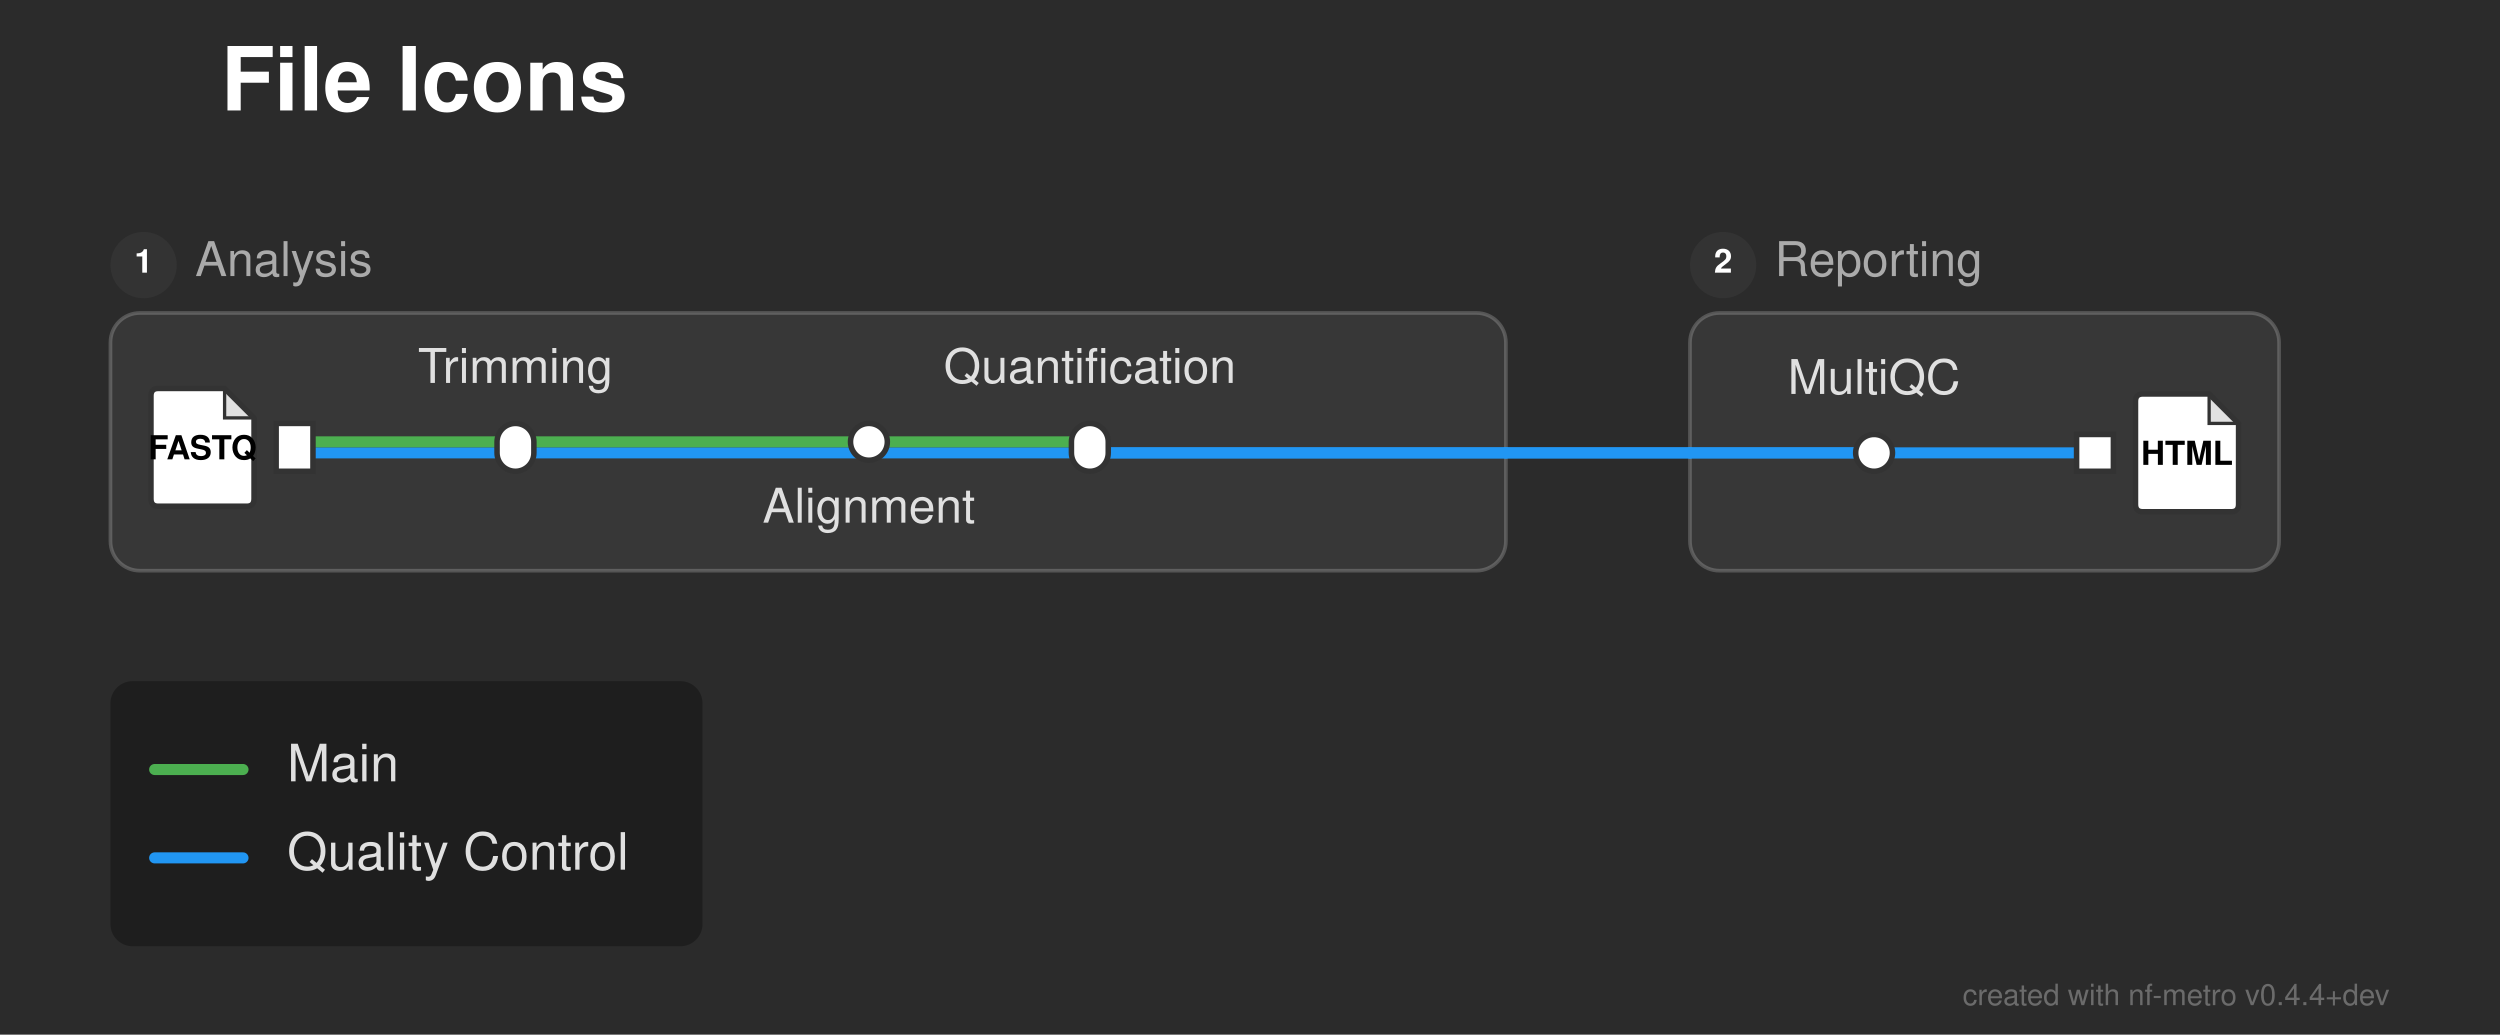
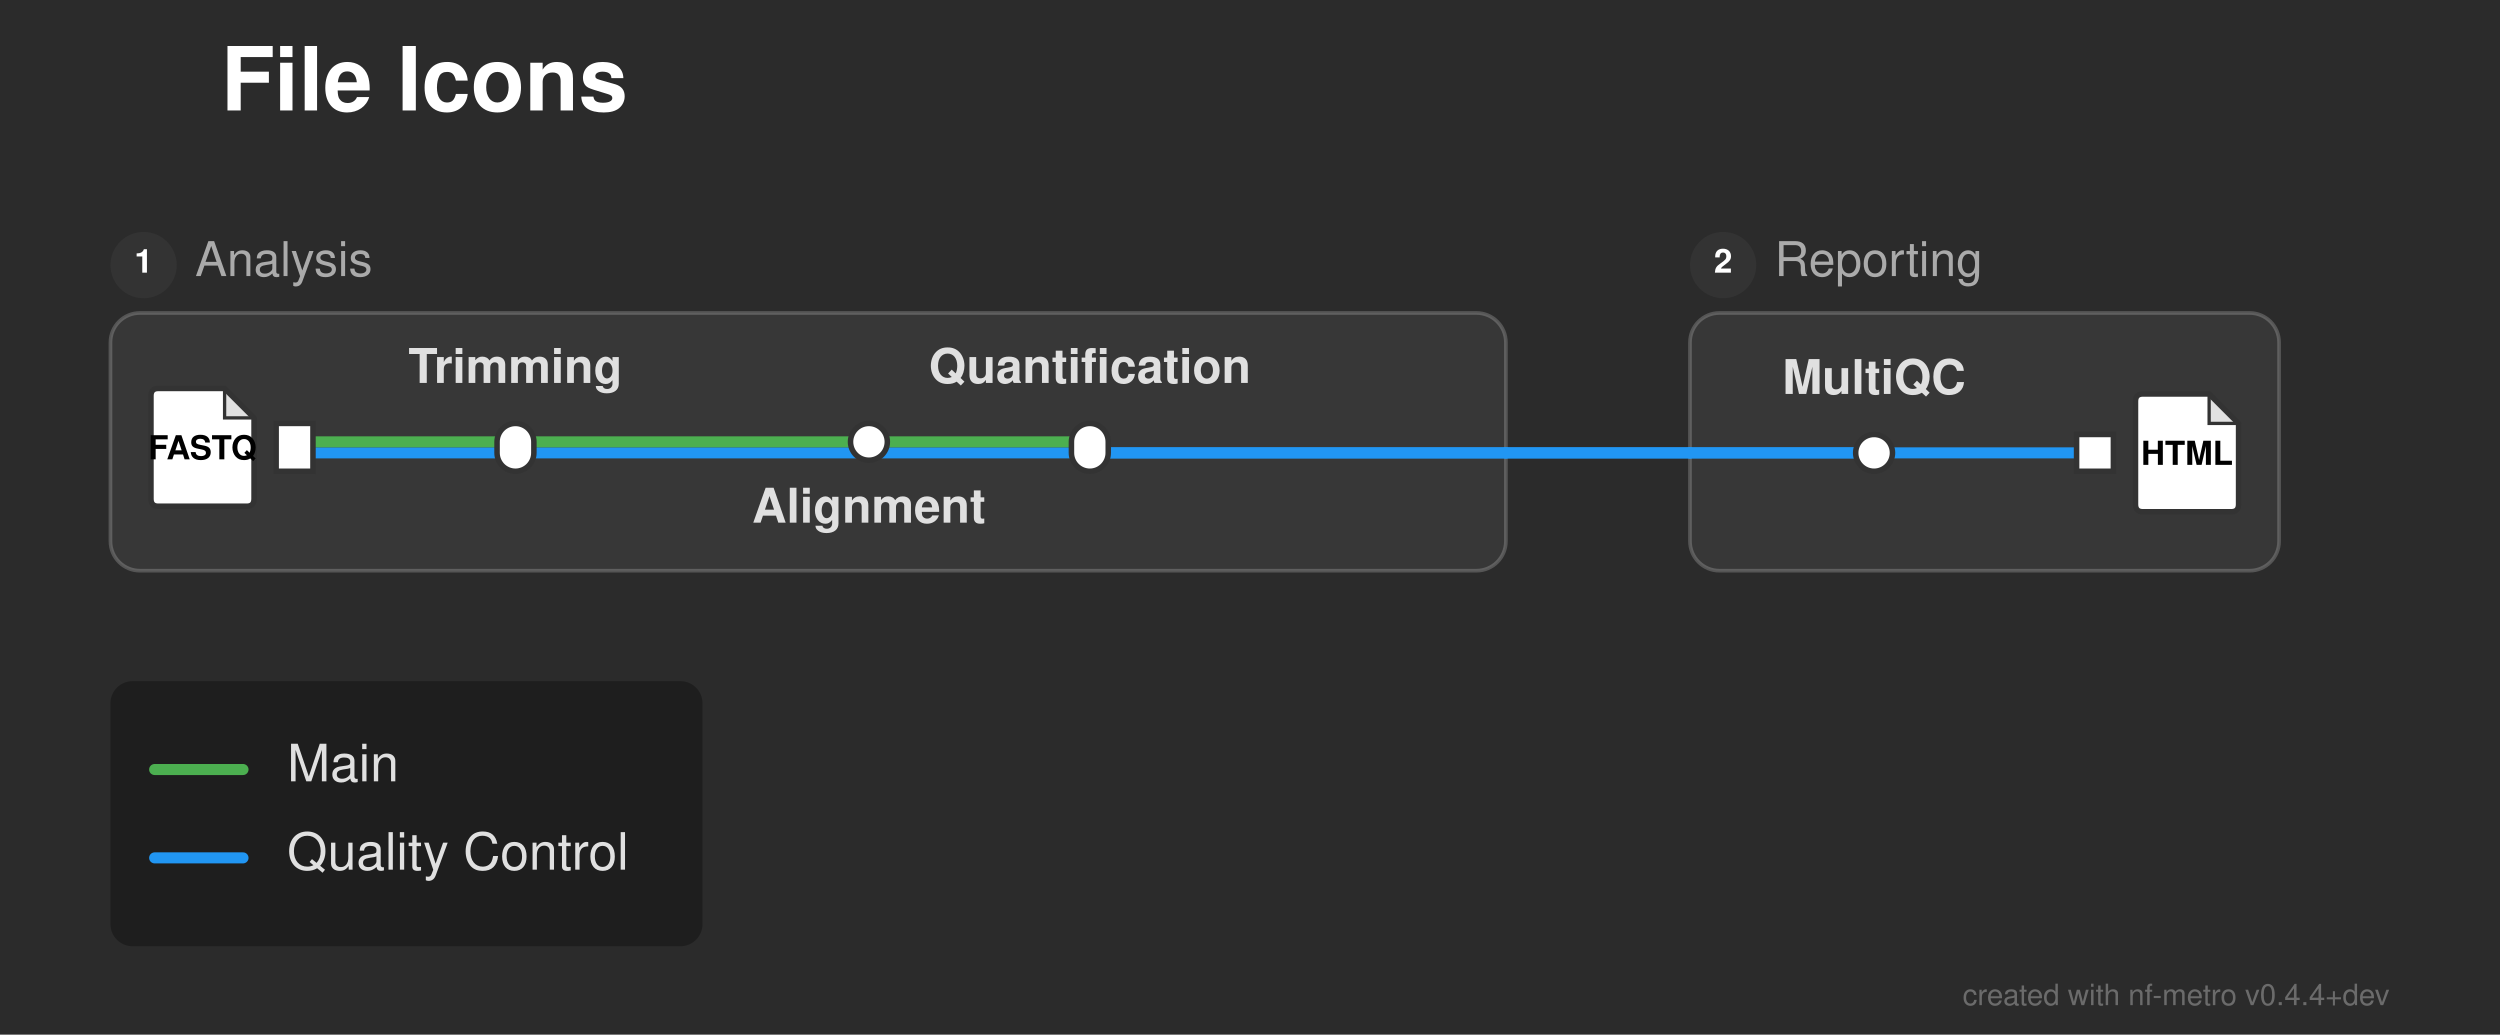
<svg xmlns="http://www.w3.org/2000/svg" width="679" height="281" viewBox="0 0 679 281">
  <defs>
</defs>
  <rect x="0" y="0" width="679" height="281" fill="#2b2b2b" />
  <text x="60.0" y="30.0" font-size="24.0" fill="#ffffff" font-family="'Helvetica Neue', Helvetica, Arial, sans-serif" font-weight="bold">File Icons</text>
  <rect x="30.0" y="85.0" width="379.0" height="70.0" rx="8" ry="8" fill="rgba(255, 255, 255, 0.06)" stroke="rgba(255, 255, 255, 0.2)" stroke-width="1.0" />
  <circle cx="39.0" cy="72.0" r="9" fill="#333333" />
  <text x="39.0" y="72.0" font-size="9" fill="#ffffff" font-family="'Helvetica Neue', Helvetica, Arial, sans-serif" font-weight="bold" text-anchor="middle" dominant-baseline="central">1</text>
  <text x="53.0" y="72.0" font-size="13.0" fill="#aaaaaa" font-family="'Helvetica Neue', Helvetica, Arial, sans-serif" dominant-baseline="central">Analysis</text>
  <rect x="459.0" y="85.0" width="160.0" height="70.0" rx="8" ry="8" fill="rgba(255, 255, 255, 0.06)" stroke="rgba(255, 255, 255, 0.2)" stroke-width="1.0" />
  <circle cx="468.0" cy="72.0" r="9" fill="#333333" />
  <text x="468.0" y="72.0" font-size="9" fill="#ffffff" font-family="'Helvetica Neue', Helvetica, Arial, sans-serif" font-weight="bold" text-anchor="middle" dominant-baseline="central">2</text>
  <text x="482.0" y="72.0" font-size="13.0" fill="#aaaaaa" font-family="'Helvetica Neue', Helvetica, Arial, sans-serif" dominant-baseline="central">Reporting</text>
  <path d="M80.0,123.0 L140.0,123.0" stroke="#2196F3" stroke-width="3.0" stroke-linecap="round" />
  <path d="M509.0,123.0 L569.0,123.0" stroke="#2196F3" stroke-width="3.0" stroke-linecap="round" />
  <path d="M140.0,123.0 L409.0,123.0" stroke="#2196F3" stroke-width="3.0" stroke-linecap="round" />
  <path d="M459.0,123.0 L509.0,123.0" stroke="#2196F3" stroke-width="3.0" stroke-linecap="round" />
  <path d="M296.0,123.0 L409.0,123.0" stroke="#2196F3" stroke-width="3.0" stroke-linecap="round" />
  <path d="M459.0,123.0 L509.0,123.0" stroke="#2196F3" stroke-width="3.0" stroke-linecap="round" />
  <path d="M409.0,123.0 L459.0,123.0" stroke="#2196F3" stroke-width="3.0" stroke-linecap="round" />
  <path d="M409.0,123.0 L459.0,123.0" stroke="#2196F3" stroke-width="3.0" stroke-linecap="round" />
  <path d="M80.0,120.0 L140.0,120.0" stroke="#4CAF50" stroke-width="3.0" stroke-linecap="round" />
  <path d="M140.0,120.0 L236.0,120.0" stroke="#4CAF50" stroke-width="3.0" stroke-linecap="round" />
  <path d="M236.0,120.0 L296.0,120.0" stroke="#4CAF50" stroke-width="3.0" stroke-linecap="round" />
  <rect x="75.0" y="115.0" width="10.0" height="13.0" fill="#ffffff" stroke="#333333" stroke-width="1.5" />
  <path d="M43.0,105.5 L61.0,105.5 L69.0,113.5 L69.0,135.5 Q69.0,137.5,67.0,137.5 L43.0,137.5 Q41.0,137.5,41.0,135.5 L41.0,107.5 Q41.0,105.5,43.0,105.5 Z" fill="#ffffff" stroke="#333333" stroke-width="1.5" stroke-linejoin="round" />
  <path d="M61.0,105.5 L61.0,113.5 L69.0,113.5 Z" fill="#333333" opacity="0.15" stroke="none" />
  <path d="M61.0,105.5 L61.0,113.5 L69.0,113.5" fill="none" stroke="#333333" stroke-width="0.9" />
  <text x="55.0" y="122.7" font-size="9.0" fill="#000000" font-family="'Helvetica Neue', Helvetica, Arial, sans-serif" font-weight="bold" text-anchor="middle" dominant-baseline="central">FASTQ</text>
  <rect x="135.0" y="115.0" width="10.0" height="13.0" rx="5.0" ry="5.0" fill="#ffffff" stroke="#333333" stroke-width="1.5" />
  <rect x="231.0" y="115.0" width="10.0" height="10.0" rx="5.0" ry="5.0" fill="#ffffff" stroke="#333333" stroke-width="1.5" />
  <rect x="291.0" y="115.0" width="10.0" height="13.0" rx="5.0" ry="5.0" fill="#ffffff" stroke="#333333" stroke-width="1.5" />
  <rect x="504.0" y="118.0" width="10.0" height="10.0" rx="5.0" ry="5.0" fill="#ffffff" stroke="#333333" stroke-width="1.5" />
  <rect x="564.0" y="118.0" width="10.0" height="10.0" fill="#ffffff" stroke="#333333" stroke-width="1.5" />
  <path d="M582.0,107.0 L600.0,107.0 L608.0,115.0 L608.0,137.0 Q608.0,139.0,606.0,139.0 L582.0,139.0 Q580.0,139.0,580.0,137.0 L580.0,109.0 Q580.0,107.0,582.0,107.0 Z" fill="#ffffff" stroke="#333333" stroke-width="1.5" stroke-linejoin="round" />
  <path d="M600.0,107.0 L600.0,115.0 L608.0,115.0 Z" fill="#333333" opacity="0.15" stroke="none" />
  <path d="M600.0,107.0 L600.0,115.0 L608.0,115.0" fill="none" stroke="#333333" stroke-width="0.9" />
  <text x="594.0" y="124.2" font-size="9.0" fill="#000000" font-family="'Helvetica Neue', Helvetica, Arial, sans-serif" font-weight="bold" text-anchor="middle" dominant-baseline="central">HTML</text>
-   <text x="509.0" y="107.0" font-size="13.0" fill="#e0e0e0" font-family="'Helvetica Neue', Helvetica, Arial, sans-serif" text-anchor="middle" dominant-baseline="auto">MultiQC</text>
-   <text x="140.0" y="104.0" font-size="13.0" fill="#e0e0e0" font-family="'Helvetica Neue', Helvetica, Arial, sans-serif" text-anchor="middle" dominant-baseline="auto">Trimming</text>
-   <text x="236.0" y="136.0" font-size="13.0" fill="#e0e0e0" font-family="'Helvetica Neue', Helvetica, Arial, sans-serif" text-anchor="middle" dominant-baseline="hanging">Alignment</text>
-   <text x="296.0" y="104.0" font-size="13.0" fill="#e0e0e0" font-family="'Helvetica Neue', Helvetica, Arial, sans-serif" text-anchor="middle" dominant-baseline="auto">Quantification</text>
+   <text x="509.0" y="107.0" font-size="13.0" fill="#e0e0e0" font-family="'Helvetica Neue', Helvetica, Arial, sans-serif" font-weight="bold" text-anchor="middle" dominant-baseline="auto">MultiQC</text>
+   <text x="140.0" y="104.0" font-size="13.0" fill="#e0e0e0" font-family="'Helvetica Neue', Helvetica, Arial, sans-serif" font-weight="bold" text-anchor="middle" dominant-baseline="auto">Trimming</text>
+   <text x="236.0" y="136.0" font-size="13.0" fill="#e0e0e0" font-family="'Helvetica Neue', Helvetica, Arial, sans-serif" font-weight="bold" text-anchor="middle" dominant-baseline="hanging">Alignment</text>
+   <text x="296.0" y="104.0" font-size="13.0" fill="#e0e0e0" font-family="'Helvetica Neue', Helvetica, Arial, sans-serif" font-weight="bold" text-anchor="middle" dominant-baseline="auto">Quantification</text>
  <rect x="30.0" y="185.0" width="160.8" height="72.0" rx="6" ry="6" fill="rgba(0, 0, 0, 0.3)" />
  <path d="M42.0,209.0 L66.0,209.0" stroke="#4CAF50" stroke-width="3.0" stroke-linecap="round" />
  <text x="78.0" y="209.0" font-size="14.0" fill="#e0e0e0" font-family="'Helvetica Neue', Helvetica, Arial, sans-serif" dominant-baseline="central">Main</text>
  <path d="M42.0,233.0 L66.0,233.0" stroke="#2196F3" stroke-width="3.0" stroke-linecap="round" />
  <text x="78.0" y="233.0" font-size="14.0" fill="#e0e0e0" font-family="'Helvetica Neue', Helvetica, Arial, sans-serif" dominant-baseline="central">Quality Control</text>
  <text x="649.0" y="273.0" font-size="8" fill="rgba(150, 150, 150, 0.6)" font-family="'Helvetica Neue', Helvetica, Arial, sans-serif" text-anchor="end">created with nf-metro v0.4.4+dev</text>
</svg>
